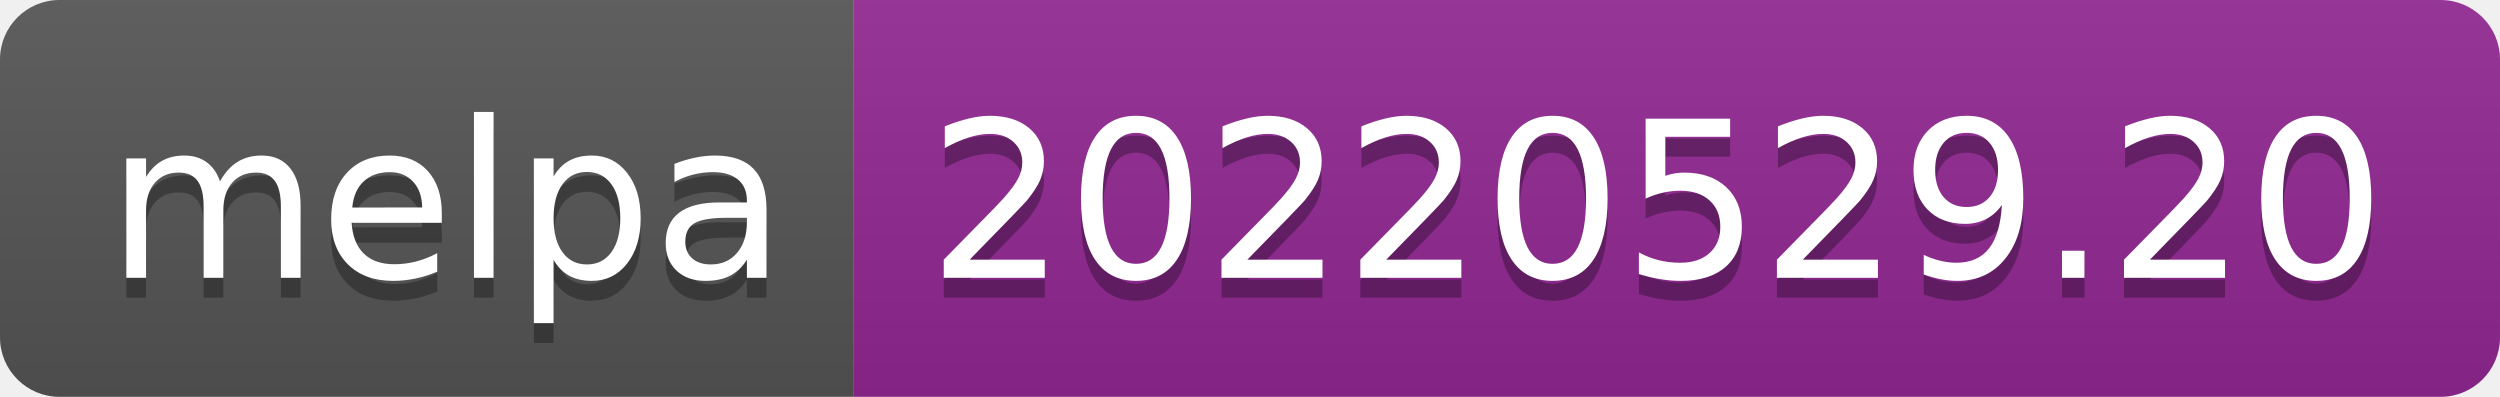
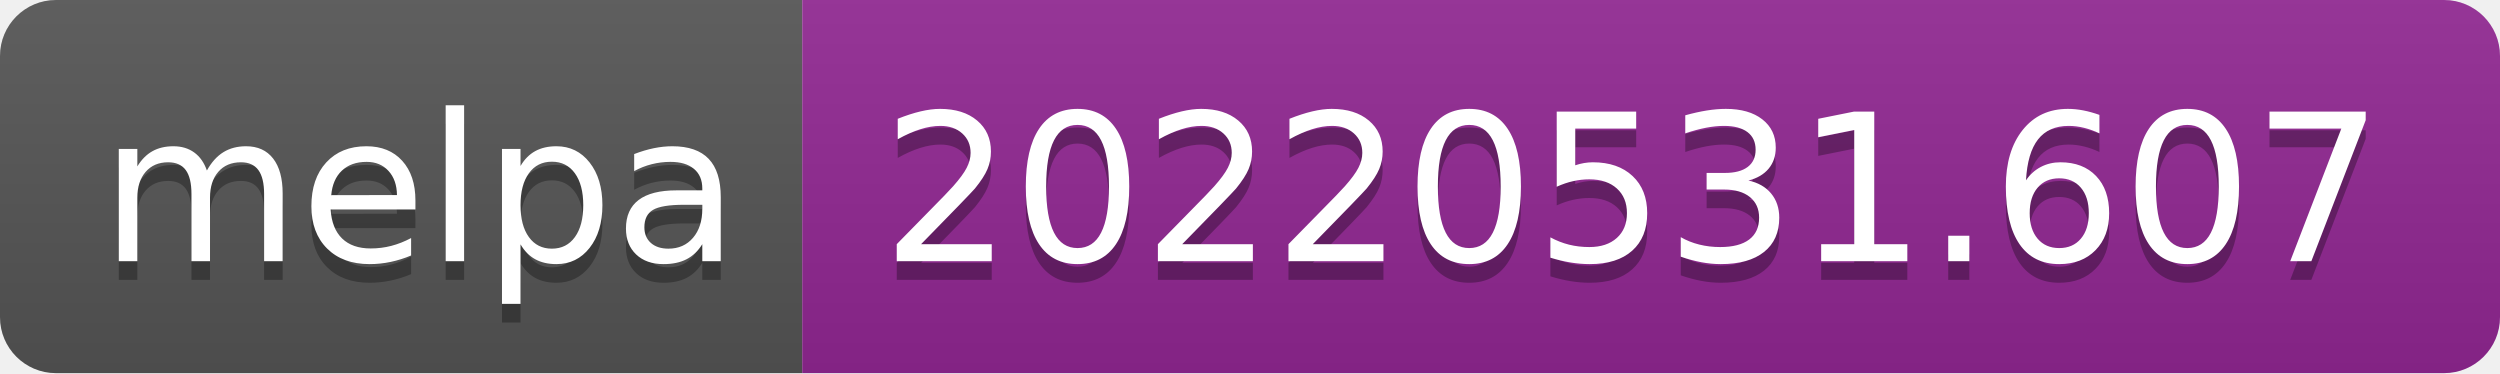
- <svg xmlns="http://www.w3.org/2000/svg" width="126" height="20" role="img" aria-label="melpa: 20220529.20">
+ <svg xmlns="http://www.w3.org/2000/svg" width="134" height="20" role="img" aria-label="melpa: 20220531.607">
  <linearGradient id="s" x2="0" y2="100%">
    <stop offset="0" stop-color="#bbb" stop-opacity=".1" />
    <stop offset="1" stop-opacity=".1" />
  </linearGradient>
  <clipPath id="r">
-     <rect width="126" height="20" rx="3" fill="#fff" />
+     <rect width="134" height="20" rx="3" fill="#fff" />
  </clipPath>
  <g clip-path="url(#r)">
    <rect width="43" height="20" fill="#555" />
-     <rect x="43" width="83" height="20" fill="#922793" />
-     <rect width="126" height="20" fill="url(#s)" />
+     <rect x="43" width="91" height="20" fill="#922793" />
+     <rect width="134" height="20" fill="url(#s)" />
  </g>
  <g fill="#fff" text-anchor="middle" font-family="Verdana,Geneva,DejaVu Sans,sans-serif" text-rendering="geometricPrecision" font-size="110">
    <text aria-hidden="true" x="225" y="150" fill="#010101" fill-opacity=".3" transform="scale(.1)" textLength="330">melpa</text>
    <text x="225" y="140" transform="scale(.1)" fill="#fff" textLength="330">melpa</text>
-     <text aria-hidden="true" x="835" y="150" fill="#010101" fill-opacity=".3" transform="scale(.1)" textLength="730">20220529.20</text>
-     <text x="835" y="140" transform="scale(.1)" fill="#fff" textLength="730">20220529.20</text>
+     <text aria-hidden="true" x="875" y="150" fill="#010101" fill-opacity=".3" transform="scale(.1)" textLength="810">20220531.607</text>
+     <text x="875" y="140" transform="scale(.1)" fill="#fff" textLength="810">20220531.607</text>
  </g>
</svg>
